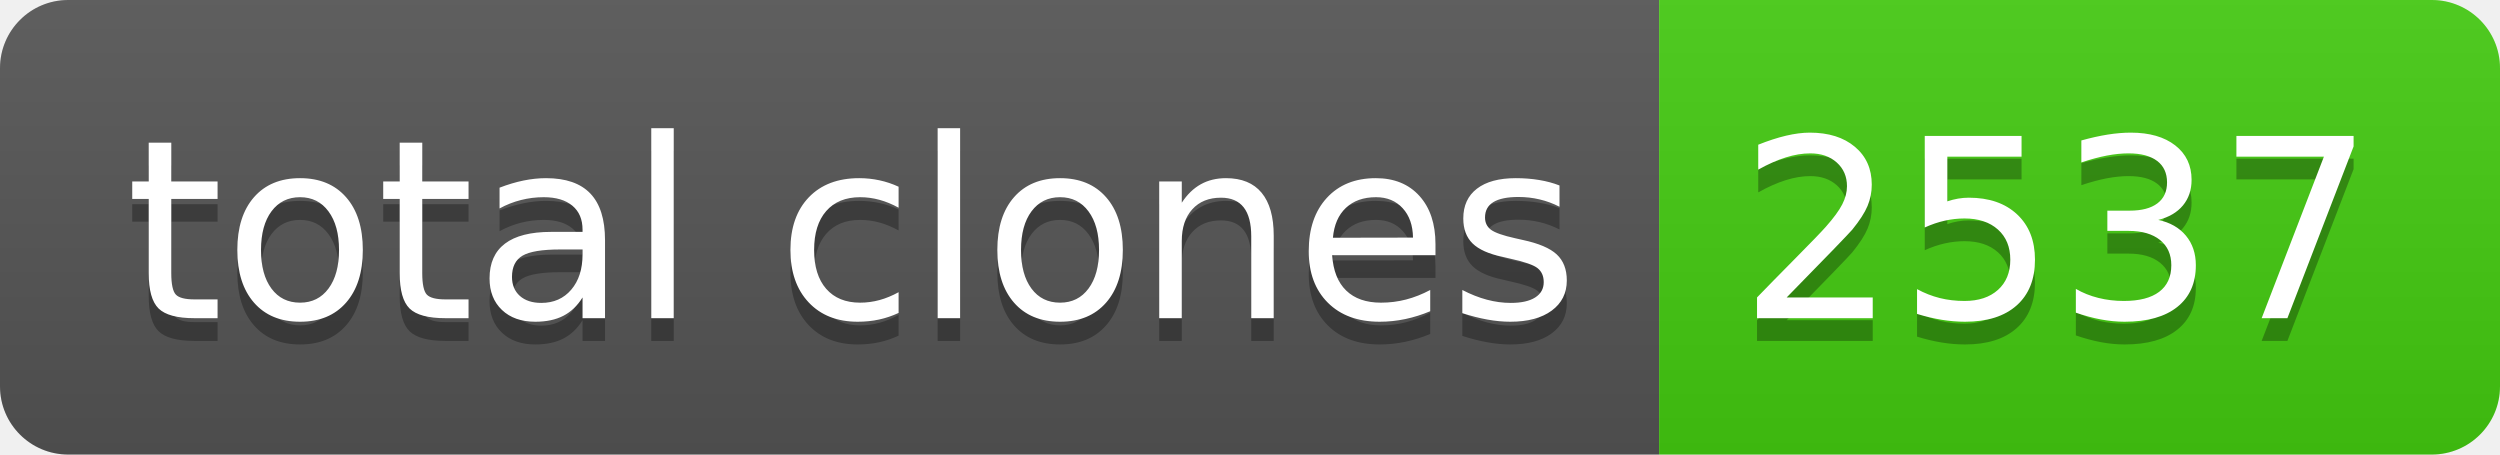
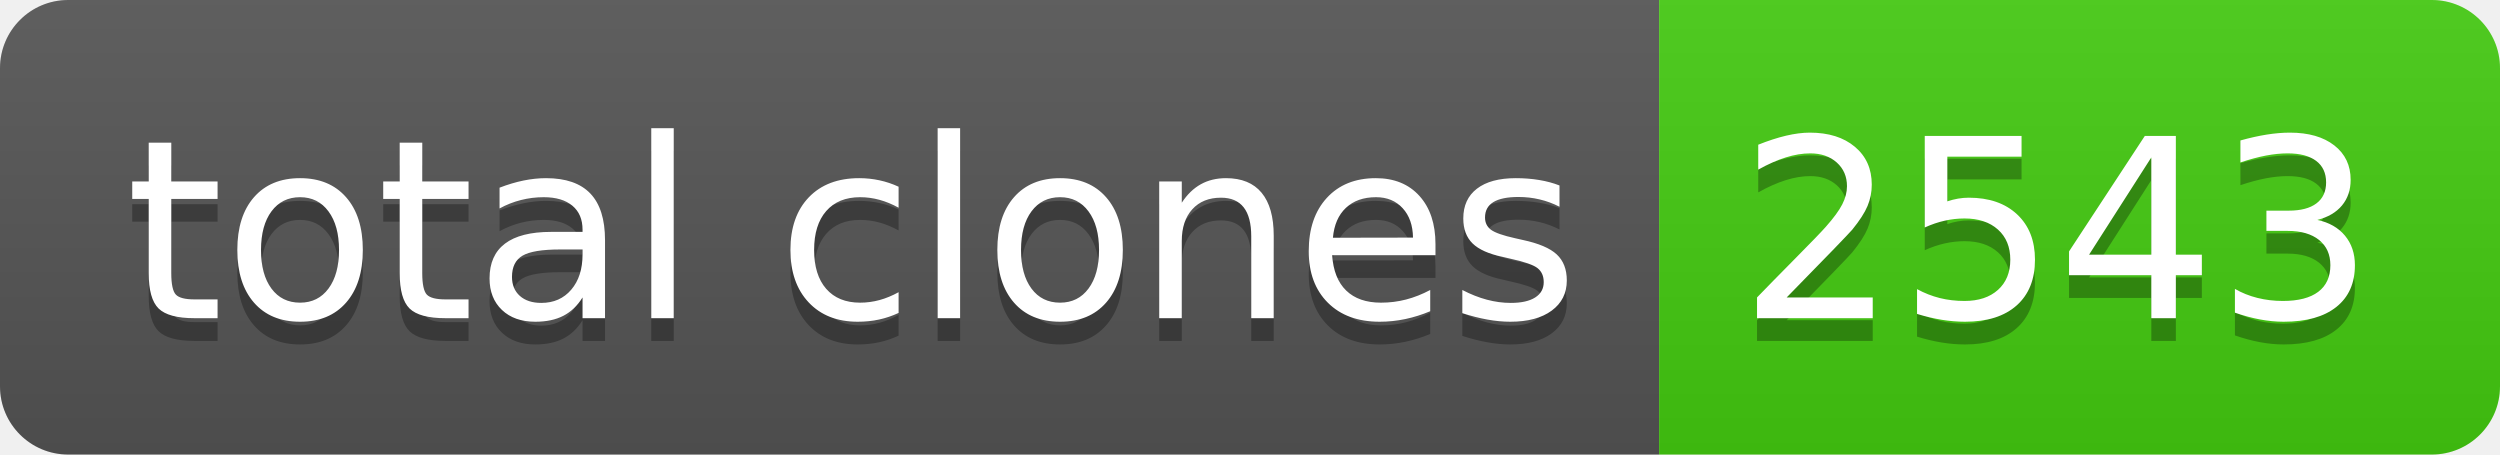
- <svg xmlns="http://www.w3.org/2000/svg" width="110" height="20" role="img" aria-label="total clones: 2537">
+ <svg xmlns="http://www.w3.org/2000/svg" width="110" height="20" role="img" aria-label="total clones: 2543">
  <linearGradient id="s" x2="0" y2="100%">
    <stop offset="0" stop-color="#bbb" stop-opacity=".1" />
    <stop offset="1" stop-opacity=".1" />
  </linearGradient>
  <clipPath id="r">
    <rect width="110" height="20" rx="3" fill="#fff" />
  </clipPath>
  <g clip-path="url(#r)">
    <rect width="73" height="20" fill="#555" />
    <rect x="73" width="37" height="20" fill="#4c1" />
    <rect width="110" height="20" fill="url(#s)" />
  </g>
  <g fill="#fff" text-anchor="middle" font-family="Verdana,Geneva,DejaVu Sans,sans-serif" text-rendering="geometricPrecision" font-size="110">
    <text aria-hidden="true" x="375" y="150" fill="#010101" fill-opacity=".3" transform="scale(.1)" textLength="630">total clones</text>
    <text x="375" y="140" transform="scale(.1)" fill="#fff" textLength="630">total clones</text>
-     <text aria-hidden="true" x="905" y="150" fill="#010101" fill-opacity=".3" transform="scale(.1)" textLength="270">2537</text>
-     <text x="905" y="140" transform="scale(.1)" fill="#fff" textLength="270">2537</text>
+     <text aria-hidden="true" x="905" y="150" fill="#010101" fill-opacity=".3" transform="scale(.1)" textLength="270">2543</text>
+     <text x="905" y="140" transform="scale(.1)" fill="#fff" textLength="270">2543</text>
  </g>
</svg>
